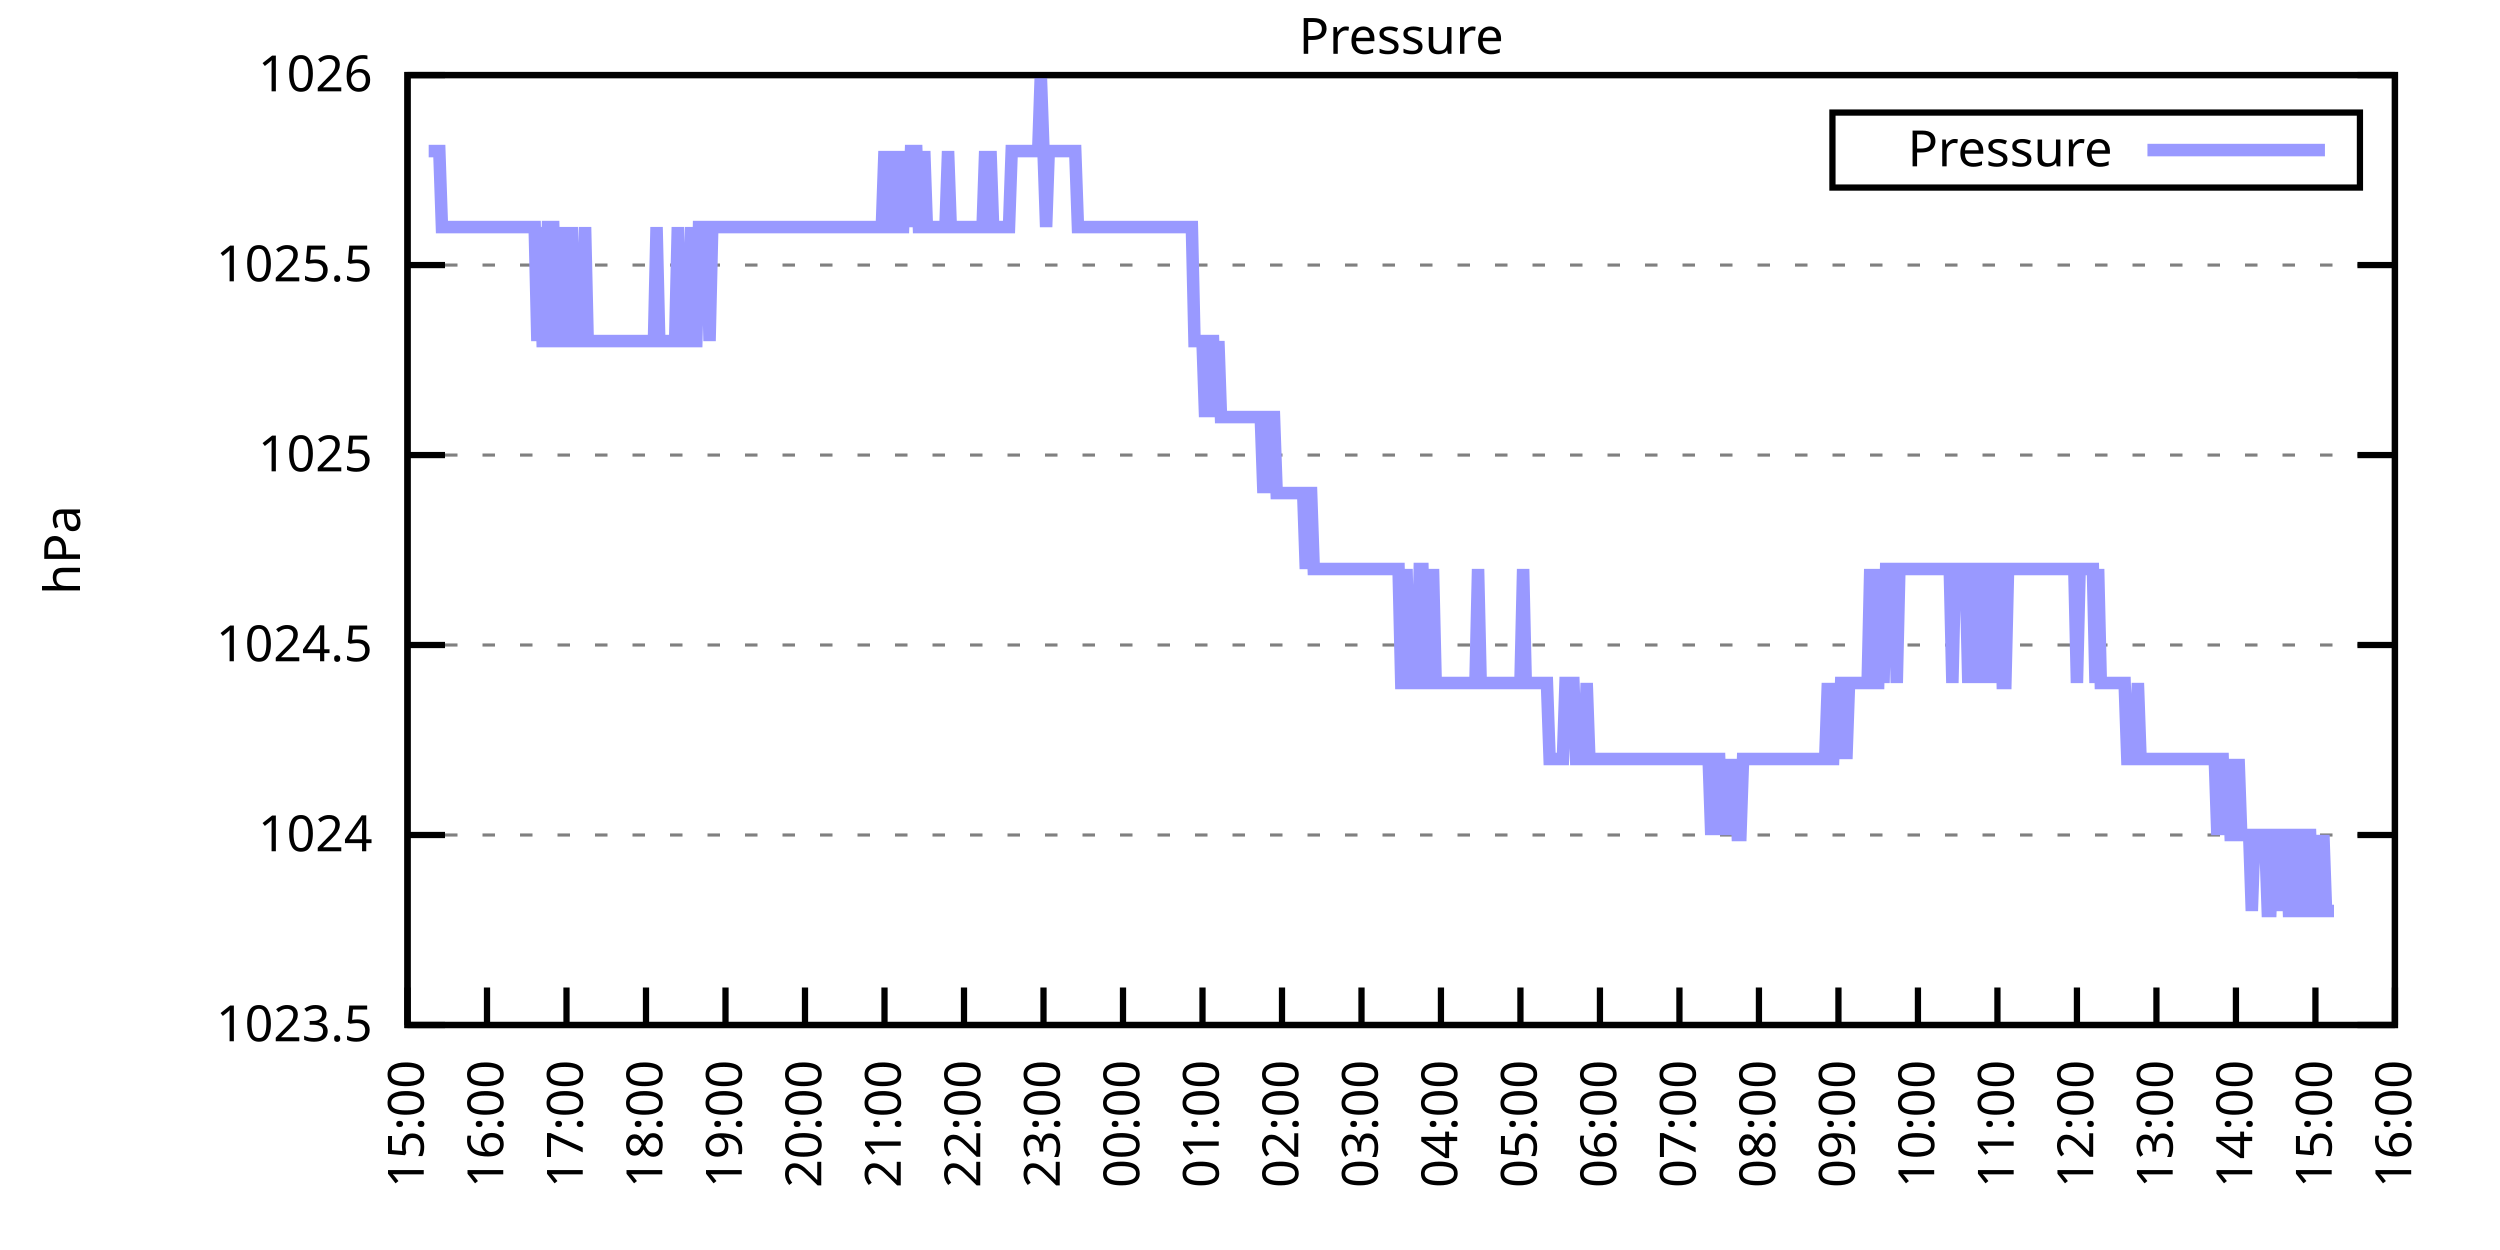
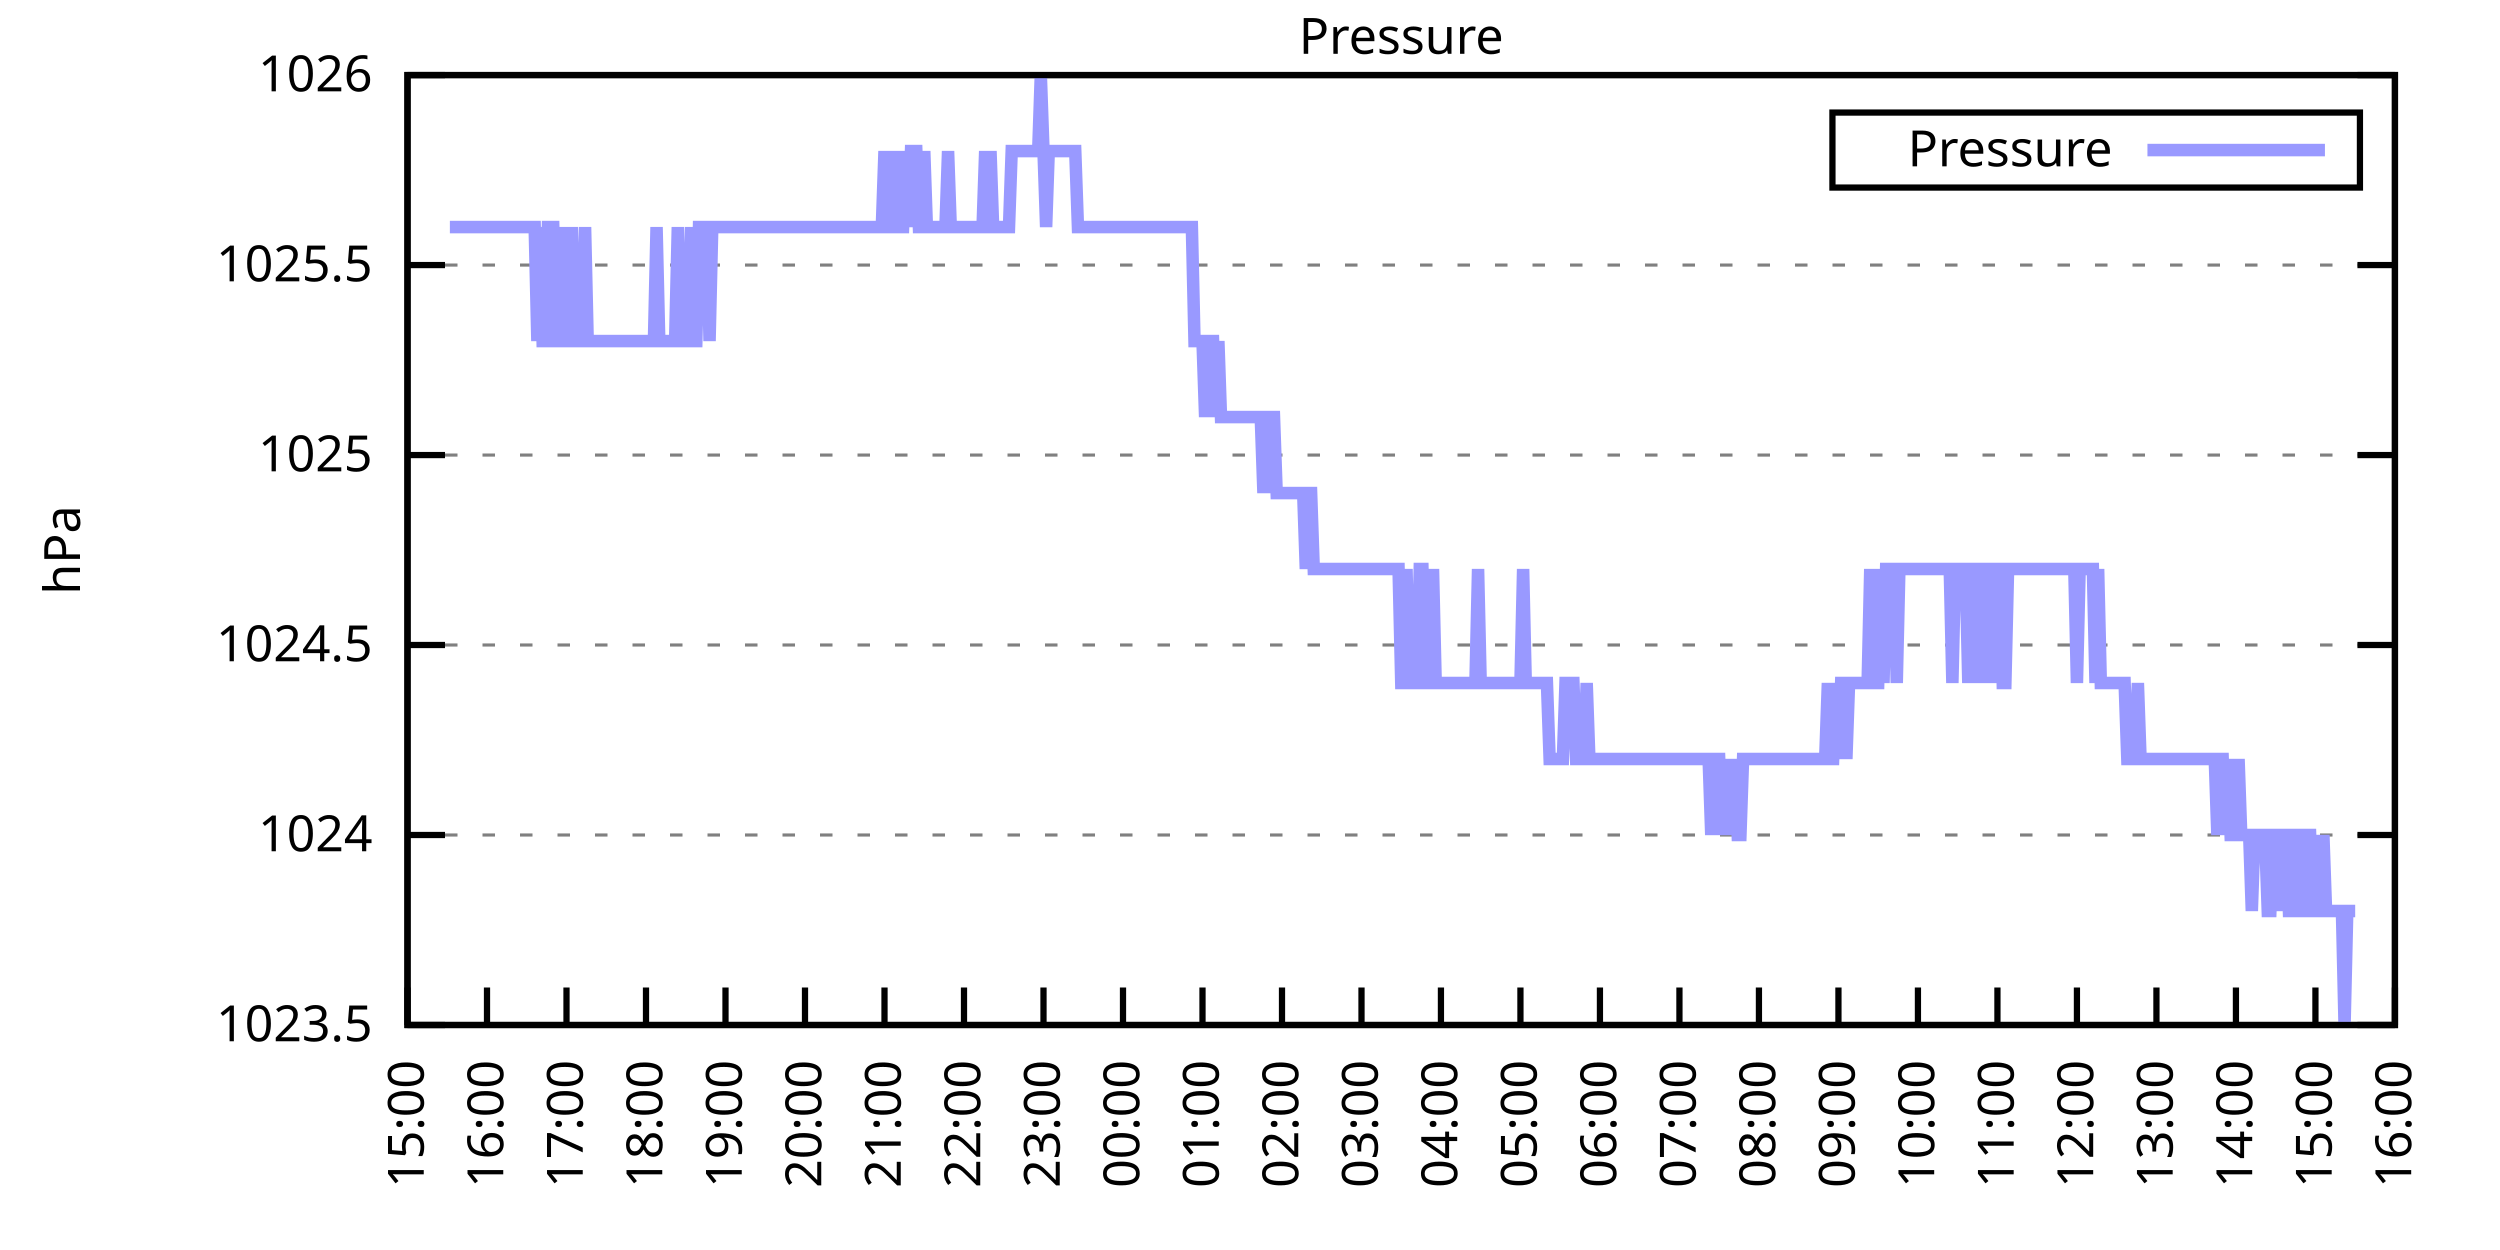
<svg xmlns="http://www.w3.org/2000/svg" xmlns:xlink="http://www.w3.org/1999/xlink" width="400" height="200" viewBox="0 0 400 200">
  <g id="gnuplot_canvas">
    <rect x="0" y="0" width="400" height="200" fill="none" />
    <defs>
      <circle id="gpDot" r="0.5" stroke-width="0.5" stroke="currentColor" />
      <path id="gpPt0" stroke-width="0.333" stroke="currentColor" d="M-1,0 h2 M0,-1 v2" />
      <path id="gpPt1" stroke-width="0.333" stroke="currentColor" d="M-1,-1 L1,1 M1,-1 L-1,1" />
      <path id="gpPt2" stroke-width="0.333" stroke="currentColor" d="M-1,0 L1,0 M0,-1 L0,1 M-1,-1 L1,1 M-1,1 L1,-1" />
      <rect id="gpPt3" stroke-width="0.333" stroke="currentColor" x="-1" y="-1" width="2" height="2" />
      <rect id="gpPt4" stroke-width="0.333" stroke="currentColor" fill="currentColor" x="-1" y="-1" width="2" height="2" />
      <circle id="gpPt5" stroke-width="0.333" stroke="currentColor" cx="0" cy="0" r="1" />
      <use xlink:href="#gpPt5" id="gpPt6" fill="currentColor" stroke="none" />
      <path id="gpPt7" stroke-width="0.333" stroke="currentColor" d="M0,-1.33 L-1.33,0.67 L1.33,0.67 z" />
      <use xlink:href="#gpPt7" id="gpPt8" fill="currentColor" stroke="none" />
      <use xlink:href="#gpPt7" id="gpPt9" stroke="currentColor" transform="rotate(180)" />
      <use xlink:href="#gpPt9" id="gpPt10" fill="currentColor" stroke="none" />
      <use xlink:href="#gpPt3" id="gpPt11" stroke="currentColor" transform="rotate(45)" />
      <use xlink:href="#gpPt11" id="gpPt12" fill="currentColor" stroke="none" />
      <path id="gpPt13" stroke-width="0.333" stroke="currentColor" d="M0,1.330 L1.265,0.411 L0.782,-1.067 L-0.782,-1.076 L-1.265,0.411 z" />
      <use xlink:href="#gpPt13" id="gpPt14" fill="currentColor" stroke="none" />
      <filter id="textbox" filterUnits="objectBoundingBox" x="0" y="0" height="1" width="1">
        <feFlood flood-color="white" flood-opacity="1" result="bgnd" />
        <feComposite in="SourceGraphic" in2="bgnd" operator="atop" />
      </filter>
      <filter id="greybox" filterUnits="objectBoundingBox" x="0" y="0" height="1" width="1">
        <feFlood flood-color="lightgrey" flood-opacity="1" result="grey" />
        <feComposite in="SourceGraphic" in2="grey" operator="atop" />
      </filter>
    </defs>
    <g fill="none" color="white" stroke="currentColor" stroke-width="1.00" stroke-linecap="butt" stroke-linejoin="miter">
</g>
    <g fill="none" color="black" stroke="currentColor" stroke-width="1.00" stroke-linecap="butt" stroke-linejoin="miter">
      <g stroke="none" shape-rendering="crispEdges">
        <polygon fill="rgb(255, 255, 255)" points="65.20,164.00 383.18,164.00 383.18,12.02 65.20,12.02 " />
      </g>
    </g>
    <g fill="none" color="black" stroke="currentColor" stroke-width="1.00" stroke-linecap="butt" stroke-linejoin="miter">
</g>
    <g fill="none" color="black" stroke="black" stroke-width="0.50" stroke-linecap="butt" stroke-linejoin="miter">
</g>
    <g fill="none" color="gray" stroke="currentColor" stroke-width="0.50" stroke-linecap="butt" stroke-linejoin="miter">
      <path stroke="gray" stroke-dasharray="2,4" class="gridline" d="M65.20,164.00 L383.19,164.00  " />
    </g>
    <g fill="none" color="gray" stroke="gray" stroke-width="1.00" stroke-linecap="butt" stroke-linejoin="miter">
</g>
    <g fill="none" color="black" stroke="currentColor" stroke-width="1.00" stroke-linecap="butt" stroke-linejoin="miter">
      <path stroke="black" d="M65.20,164.00 L71.20,164.00 M383.19,164.00 L377.19,164.00  " />
      <g transform="translate(59.60,166.60)" stroke="none" fill="black" font-family="Sans" font-size="8.00" text-anchor="end">
        <text>
          <tspan font-family="Sans"> 1023.5</tspan>
        </text>
      </g>
    </g>
    <g fill="none" color="black" stroke="currentColor" stroke-width="1.00" stroke-linecap="butt" stroke-linejoin="miter">
</g>
    <g fill="none" color="black" stroke="black" stroke-width="0.50" stroke-linecap="butt" stroke-linejoin="miter">
</g>
    <g fill="none" color="gray" stroke="currentColor" stroke-width="0.50" stroke-linecap="butt" stroke-linejoin="miter">
      <path stroke="gray" stroke-dasharray="2,4" class="gridline" d="M65.20,133.60 L383.19,133.60  " />
    </g>
    <g fill="none" color="gray" stroke="gray" stroke-width="1.00" stroke-linecap="butt" stroke-linejoin="miter">
</g>
    <g fill="none" color="black" stroke="currentColor" stroke-width="1.00" stroke-linecap="butt" stroke-linejoin="miter">
      <path stroke="black" d="M65.20,133.60 L71.20,133.60 M383.19,133.60 L377.19,133.60  " />
      <g transform="translate(59.60,136.20)" stroke="none" fill="black" font-family="Sans" font-size="8.00" text-anchor="end">
        <text>
          <tspan font-family="Sans"> 1024</tspan>
        </text>
      </g>
    </g>
    <g fill="none" color="black" stroke="currentColor" stroke-width="1.00" stroke-linecap="butt" stroke-linejoin="miter">
</g>
    <g fill="none" color="black" stroke="black" stroke-width="0.50" stroke-linecap="butt" stroke-linejoin="miter">
</g>
    <g fill="none" color="gray" stroke="currentColor" stroke-width="0.50" stroke-linecap="butt" stroke-linejoin="miter">
      <path stroke="gray" stroke-dasharray="2,4" class="gridline" d="M65.20,103.20 L383.19,103.20  " />
    </g>
    <g fill="none" color="gray" stroke="gray" stroke-width="1.00" stroke-linecap="butt" stroke-linejoin="miter">
</g>
    <g fill="none" color="black" stroke="currentColor" stroke-width="1.00" stroke-linecap="butt" stroke-linejoin="miter">
      <path stroke="black" d="M65.20,103.20 L71.20,103.20 M383.19,103.20 L377.19,103.20  " />
      <g transform="translate(59.60,105.80)" stroke="none" fill="black" font-family="Sans" font-size="8.00" text-anchor="end">
        <text>
          <tspan font-family="Sans"> 1024.5</tspan>
        </text>
      </g>
    </g>
    <g fill="none" color="black" stroke="currentColor" stroke-width="1.00" stroke-linecap="butt" stroke-linejoin="miter">
</g>
    <g fill="none" color="black" stroke="black" stroke-width="0.50" stroke-linecap="butt" stroke-linejoin="miter">
</g>
    <g fill="none" color="gray" stroke="currentColor" stroke-width="0.50" stroke-linecap="butt" stroke-linejoin="miter">
      <path stroke="gray" stroke-dasharray="2,4" class="gridline" d="M65.20,72.81 L383.19,72.81  " />
    </g>
    <g fill="none" color="gray" stroke="gray" stroke-width="1.00" stroke-linecap="butt" stroke-linejoin="miter">
</g>
    <g fill="none" color="black" stroke="currentColor" stroke-width="1.00" stroke-linecap="butt" stroke-linejoin="miter">
      <path stroke="black" d="M65.20,72.81 L71.20,72.81 M383.19,72.81 L377.19,72.81  " />
      <g transform="translate(59.60,75.41)" stroke="none" fill="black" font-family="Sans" font-size="8.00" text-anchor="end">
        <text>
          <tspan font-family="Sans"> 1025</tspan>
        </text>
      </g>
    </g>
    <g fill="none" color="black" stroke="currentColor" stroke-width="1.00" stroke-linecap="butt" stroke-linejoin="miter">
</g>
    <g fill="none" color="black" stroke="black" stroke-width="0.50" stroke-linecap="butt" stroke-linejoin="miter">
</g>
    <g fill="none" color="gray" stroke="currentColor" stroke-width="0.50" stroke-linecap="butt" stroke-linejoin="miter">
      <path stroke="gray" stroke-dasharray="2,4" class="gridline" d="M65.20,42.41 L383.19,42.41  " />
    </g>
    <g fill="none" color="gray" stroke="gray" stroke-width="1.00" stroke-linecap="butt" stroke-linejoin="miter">
</g>
    <g fill="none" color="black" stroke="currentColor" stroke-width="1.00" stroke-linecap="butt" stroke-linejoin="miter">
      <path stroke="black" d="M65.20,42.41 L71.20,42.41 M383.19,42.41 L377.19,42.41  " />
      <g transform="translate(59.60,45.01)" stroke="none" fill="black" font-family="Sans" font-size="8.00" text-anchor="end">
        <text>
          <tspan font-family="Sans"> 1025.5</tspan>
        </text>
      </g>
    </g>
    <g fill="none" color="black" stroke="currentColor" stroke-width="1.00" stroke-linecap="butt" stroke-linejoin="miter">
</g>
    <g fill="none" color="black" stroke="black" stroke-width="0.50" stroke-linecap="butt" stroke-linejoin="miter">
</g>
    <g fill="none" color="gray" stroke="currentColor" stroke-width="0.50" stroke-linecap="butt" stroke-linejoin="miter">
      <path stroke="gray" stroke-dasharray="2,4" class="gridline" d="M65.20,12.01 L383.19,12.01  " />
    </g>
    <g fill="none" color="gray" stroke="gray" stroke-width="1.00" stroke-linecap="butt" stroke-linejoin="miter">
</g>
    <g fill="none" color="black" stroke="currentColor" stroke-width="1.00" stroke-linecap="butt" stroke-linejoin="miter">
      <path stroke="black" d="M65.20,12.01 L71.20,12.01 M383.19,12.01 L377.19,12.01  " />
      <g transform="translate(59.60,14.61)" stroke="none" fill="black" font-family="Sans" font-size="8.00" text-anchor="end">
        <text>
          <tspan font-family="Sans"> 1026</tspan>
        </text>
      </g>
    </g>
    <g fill="none" color="black" stroke="currentColor" stroke-width="1.00" stroke-linecap="butt" stroke-linejoin="miter">
      <path stroke="black" d="M65.20,164.00 L65.20,158.00  " />
      <g transform="translate(67.80,169.60) rotate(270.00)" stroke="none" fill="black" font-family="Sans" font-size="8.00" text-anchor="end">
        <text>
          <tspan font-family="Sans">15:00</tspan>
        </text>
      </g>
    </g>
    <g fill="none" color="black" stroke="currentColor" stroke-width="1.00" stroke-linecap="butt" stroke-linejoin="miter">
      <path stroke="black" d="M77.92,164.00 L77.92,158.00  " />
      <g transform="translate(80.52,169.60) rotate(270.00)" stroke="none" fill="black" font-family="Sans" font-size="8.00" text-anchor="end">
        <text>
          <tspan font-family="Sans">16:00</tspan>
        </text>
      </g>
    </g>
    <g fill="none" color="black" stroke="currentColor" stroke-width="1.00" stroke-linecap="butt" stroke-linejoin="miter">
      <path stroke="black" d="M90.64,164.00 L90.64,158.00  " />
      <g transform="translate(93.24,169.60) rotate(270.00)" stroke="none" fill="black" font-family="Sans" font-size="8.00" text-anchor="end">
        <text>
          <tspan font-family="Sans">17:00</tspan>
        </text>
      </g>
    </g>
    <g fill="none" color="black" stroke="currentColor" stroke-width="1.00" stroke-linecap="butt" stroke-linejoin="miter">
      <path stroke="black" d="M103.36,164.00 L103.36,158.00  " />
      <g transform="translate(105.96,169.60) rotate(270.00)" stroke="none" fill="black" font-family="Sans" font-size="8.00" text-anchor="end">
        <text>
          <tspan font-family="Sans">18:00</tspan>
        </text>
      </g>
    </g>
    <g fill="none" color="black" stroke="currentColor" stroke-width="1.00" stroke-linecap="butt" stroke-linejoin="miter">
      <path stroke="black" d="M116.08,164.00 L116.08,158.00  " />
      <g transform="translate(118.68,169.60) rotate(270.00)" stroke="none" fill="black" font-family="Sans" font-size="8.00" text-anchor="end">
        <text>
          <tspan font-family="Sans">19:00</tspan>
        </text>
      </g>
    </g>
    <g fill="none" color="black" stroke="currentColor" stroke-width="1.00" stroke-linecap="butt" stroke-linejoin="miter">
      <path stroke="black" d="M128.80,164.00 L128.80,158.00  " />
      <g transform="translate(131.40,169.60) rotate(270.00)" stroke="none" fill="black" font-family="Sans" font-size="8.00" text-anchor="end">
        <text>
          <tspan font-family="Sans">20:00</tspan>
        </text>
      </g>
    </g>
    <g fill="none" color="black" stroke="currentColor" stroke-width="1.00" stroke-linecap="butt" stroke-linejoin="miter">
      <path stroke="black" d="M141.52,164.00 L141.52,158.00  " />
      <g transform="translate(144.12,169.60) rotate(270.00)" stroke="none" fill="black" font-family="Sans" font-size="8.00" text-anchor="end">
        <text>
          <tspan font-family="Sans">21:00</tspan>
        </text>
      </g>
    </g>
    <g fill="none" color="black" stroke="currentColor" stroke-width="1.00" stroke-linecap="butt" stroke-linejoin="miter">
      <path stroke="black" d="M154.24,164.00 L154.24,158.00  " />
      <g transform="translate(156.84,169.60) rotate(270.00)" stroke="none" fill="black" font-family="Sans" font-size="8.00" text-anchor="end">
        <text>
          <tspan font-family="Sans">22:00</tspan>
        </text>
      </g>
    </g>
    <g fill="none" color="black" stroke="currentColor" stroke-width="1.00" stroke-linecap="butt" stroke-linejoin="miter">
      <path stroke="black" d="M166.96,164.00 L166.96,158.00  " />
      <g transform="translate(169.56,169.60) rotate(270.00)" stroke="none" fill="black" font-family="Sans" font-size="8.00" text-anchor="end">
        <text>
          <tspan font-family="Sans">23:00</tspan>
        </text>
      </g>
    </g>
    <g fill="none" color="black" stroke="currentColor" stroke-width="1.00" stroke-linecap="butt" stroke-linejoin="miter">
      <path stroke="black" d="M179.68,164.00 L179.68,158.00  " />
      <g transform="translate(182.28,169.60) rotate(270.00)" stroke="none" fill="black" font-family="Sans" font-size="8.00" text-anchor="end">
        <text>
          <tspan font-family="Sans">00:00</tspan>
        </text>
      </g>
    </g>
    <g fill="none" color="black" stroke="currentColor" stroke-width="1.00" stroke-linecap="butt" stroke-linejoin="miter">
      <path stroke="black" d="M192.40,164.00 L192.40,158.00  " />
      <g transform="translate(195.00,169.60) rotate(270.00)" stroke="none" fill="black" font-family="Sans" font-size="8.00" text-anchor="end">
        <text>
          <tspan font-family="Sans">01:00</tspan>
        </text>
      </g>
    </g>
    <g fill="none" color="black" stroke="currentColor" stroke-width="1.00" stroke-linecap="butt" stroke-linejoin="miter">
      <path stroke="black" d="M205.12,164.00 L205.12,158.00  " />
      <g transform="translate(207.72,169.60) rotate(270.00)" stroke="none" fill="black" font-family="Sans" font-size="8.00" text-anchor="end">
        <text>
          <tspan font-family="Sans">02:00</tspan>
        </text>
      </g>
    </g>
    <g fill="none" color="black" stroke="currentColor" stroke-width="1.00" stroke-linecap="butt" stroke-linejoin="miter">
      <path stroke="black" d="M217.84,164.00 L217.84,158.00  " />
      <g transform="translate(220.44,169.60) rotate(270.00)" stroke="none" fill="black" font-family="Sans" font-size="8.00" text-anchor="end">
        <text>
          <tspan font-family="Sans">03:00</tspan>
        </text>
      </g>
    </g>
    <g fill="none" color="black" stroke="currentColor" stroke-width="1.00" stroke-linecap="butt" stroke-linejoin="miter">
      <path stroke="black" d="M230.55,164.00 L230.55,158.00  " />
      <g transform="translate(233.15,169.60) rotate(270.00)" stroke="none" fill="black" font-family="Sans" font-size="8.00" text-anchor="end">
        <text>
          <tspan font-family="Sans">04:00</tspan>
        </text>
      </g>
    </g>
    <g fill="none" color="black" stroke="currentColor" stroke-width="1.00" stroke-linecap="butt" stroke-linejoin="miter">
      <path stroke="black" d="M243.27,164.00 L243.27,158.00  " />
      <g transform="translate(245.87,169.60) rotate(270.00)" stroke="none" fill="black" font-family="Sans" font-size="8.00" text-anchor="end">
        <text>
          <tspan font-family="Sans">05:00</tspan>
        </text>
      </g>
    </g>
    <g fill="none" color="black" stroke="currentColor" stroke-width="1.00" stroke-linecap="butt" stroke-linejoin="miter">
      <path stroke="black" d="M255.99,164.00 L255.99,158.00  " />
      <g transform="translate(258.59,169.60) rotate(270.00)" stroke="none" fill="black" font-family="Sans" font-size="8.00" text-anchor="end">
        <text>
          <tspan font-family="Sans">06:00</tspan>
        </text>
      </g>
    </g>
    <g fill="none" color="black" stroke="currentColor" stroke-width="1.00" stroke-linecap="butt" stroke-linejoin="miter">
      <path stroke="black" d="M268.71,164.00 L268.71,158.00  " />
      <g transform="translate(271.31,169.60) rotate(270.00)" stroke="none" fill="black" font-family="Sans" font-size="8.00" text-anchor="end">
        <text>
          <tspan font-family="Sans">07:00</tspan>
        </text>
      </g>
    </g>
    <g fill="none" color="black" stroke="currentColor" stroke-width="1.00" stroke-linecap="butt" stroke-linejoin="miter">
      <path stroke="black" d="M281.43,164.00 L281.43,158.00  " />
      <g transform="translate(284.03,169.60) rotate(270.00)" stroke="none" fill="black" font-family="Sans" font-size="8.00" text-anchor="end">
        <text>
          <tspan font-family="Sans">08:00</tspan>
        </text>
      </g>
    </g>
    <g fill="none" color="black" stroke="currentColor" stroke-width="1.00" stroke-linecap="butt" stroke-linejoin="miter">
      <path stroke="black" d="M294.15,164.00 L294.15,158.00  " />
      <g transform="translate(296.75,169.60) rotate(270.00)" stroke="none" fill="black" font-family="Sans" font-size="8.00" text-anchor="end">
        <text>
          <tspan font-family="Sans">09:00</tspan>
        </text>
      </g>
    </g>
    <g fill="none" color="black" stroke="currentColor" stroke-width="1.00" stroke-linecap="butt" stroke-linejoin="miter">
      <path stroke="black" d="M306.87,164.00 L306.87,158.00  " />
      <g transform="translate(309.47,169.60) rotate(270.00)" stroke="none" fill="black" font-family="Sans" font-size="8.00" text-anchor="end">
        <text>
          <tspan font-family="Sans">10:00</tspan>
        </text>
      </g>
    </g>
    <g fill="none" color="black" stroke="currentColor" stroke-width="1.00" stroke-linecap="butt" stroke-linejoin="miter">
      <path stroke="black" d="M319.59,164.00 L319.59,158.00  " />
      <g transform="translate(322.19,169.60) rotate(270.00)" stroke="none" fill="black" font-family="Sans" font-size="8.00" text-anchor="end">
        <text>
          <tspan font-family="Sans">11:00</tspan>
        </text>
      </g>
    </g>
    <g fill="none" color="black" stroke="currentColor" stroke-width="1.00" stroke-linecap="butt" stroke-linejoin="miter">
      <path stroke="black" d="M332.31,164.00 L332.31,158.00  " />
      <g transform="translate(334.91,169.60) rotate(270.00)" stroke="none" fill="black" font-family="Sans" font-size="8.00" text-anchor="end">
        <text>
          <tspan font-family="Sans">12:00</tspan>
        </text>
      </g>
    </g>
    <g fill="none" color="black" stroke="currentColor" stroke-width="1.00" stroke-linecap="butt" stroke-linejoin="miter">
      <path stroke="black" d="M345.03,164.00 L345.03,158.00  " />
      <g transform="translate(347.63,169.60) rotate(270.00)" stroke="none" fill="black" font-family="Sans" font-size="8.00" text-anchor="end">
        <text>
          <tspan font-family="Sans">13:00</tspan>
        </text>
      </g>
    </g>
    <g fill="none" color="black" stroke="currentColor" stroke-width="1.00" stroke-linecap="butt" stroke-linejoin="miter">
      <path stroke="black" d="M357.75,164.00 L357.75,158.00  " />
      <g transform="translate(360.35,169.60) rotate(270.00)" stroke="none" fill="black" font-family="Sans" font-size="8.00" text-anchor="end">
        <text>
          <tspan font-family="Sans">14:00</tspan>
        </text>
      </g>
    </g>
    <g fill="none" color="black" stroke="currentColor" stroke-width="1.00" stroke-linecap="butt" stroke-linejoin="miter">
      <path stroke="black" d="M370.47,164.00 L370.47,158.00  " />
      <g transform="translate(373.07,169.60) rotate(270.00)" stroke="none" fill="black" font-family="Sans" font-size="8.00" text-anchor="end">
        <text>
          <tspan font-family="Sans">15:00</tspan>
        </text>
      </g>
    </g>
    <g fill="none" color="black" stroke="currentColor" stroke-width="1.00" stroke-linecap="butt" stroke-linejoin="miter">
      <path stroke="black" d="M383.19,164.00 L383.19,158.00  " />
      <g transform="translate(385.79,169.60) rotate(270.00)" stroke="none" fill="black" font-family="Sans" font-size="8.00" text-anchor="end">
        <text>
          <tspan font-family="Sans">16:00</tspan>
        </text>
      </g>
    </g>
    <g fill="none" color="black" stroke="currentColor" stroke-width="1.00" stroke-linecap="butt" stroke-linejoin="miter">
</g>
    <g fill="none" color="black" stroke="currentColor" stroke-width="1.00" stroke-linecap="butt" stroke-linejoin="miter">
      <path stroke="black" d="M65.20,12.01 L65.20,164.00 L383.19,164.00 L383.19,12.01 L65.20,12.01 Z  " />
    </g>
    <g fill="none" color="black" stroke="currentColor" stroke-width="1.00" stroke-linecap="butt" stroke-linejoin="miter">
</g>
    <g fill="none" color="black" stroke="currentColor" stroke-width="1.00" stroke-linecap="butt" stroke-linejoin="miter">
      <path stroke="black" d="M293.19,30.01 L293.19,18.01 L377.59,18.01 L377.59,30.01 L293.19,30.01 Z  " />
    </g>
    <g id="Pressure_plot_1">
      <g fill="none" color="white" stroke="black" stroke-width="2.00" stroke-linecap="butt" stroke-linejoin="miter">
</g>
      <g fill="none" color="black" stroke="currentColor" stroke-width="2.00" stroke-linecap="butt" stroke-linejoin="miter">
        <g transform="translate(337.99,26.61)" stroke="none" fill="black" font-family="Sans" font-size="8.00" text-anchor="end">
          <text>
            <tspan font-family="Sans">Pressure</tspan>
          </text>
        </g>
      </g>
      <g fill="none" color="black" stroke="currentColor" stroke-width="2.00" stroke-linecap="butt" stroke-linejoin="miter">
-         <path stroke="rgb(153, 153, 255)" d="M343.59,24.01 L371.99,24.01 M68.59,24.17 L69.02,24.17 L69.44,24.17 L69.86,24.17 L70.29,24.17 L70.71,36.33   L71.14,36.33 L71.56,36.33 L71.98,36.33 L72.41,36.33 L72.83,36.33 L73.26,36.33 L73.68,36.33 L74.10,36.33   L74.53,36.33 L74.95,36.33 L75.38,36.33 L75.80,36.33 L76.22,36.33 L76.65,36.33 L77.07,36.33 L77.50,36.33   L77.92,36.33 L78.34,36.33 L78.77,36.33 L79.19,36.33 L79.62,36.33 L80.04,36.33 L80.46,36.33 L80.89,36.33   L81.31,36.33 L81.74,36.33 L82.16,36.33 L82.58,36.33 L83.01,36.33 L83.43,36.33 L83.86,36.33 L84.28,36.33   L84.70,36.33 L85.13,36.33 L85.55,36.33 L85.98,54.57 L86.40,36.33 L86.82,54.57 L87.25,54.57 L87.67,36.33   L88.10,36.33 L88.52,36.33 L88.94,54.57 L89.37,54.57 L89.79,36.33 L90.22,54.57 L90.64,54.57 L91.06,54.57   L91.49,36.33 L91.91,54.57 L92.34,54.57 L92.76,54.57 L93.18,54.57 L93.61,36.33 L94.03,54.57 L94.46,54.57   L94.88,54.57 L95.30,54.57 L95.73,54.57 L96.15,54.57 L96.58,54.57 L97.00,54.57 L97.42,54.57 L97.85,54.57   L98.27,54.57 L98.69,54.57 L99.12,54.57 L99.54,54.57 L99.97,54.57 L100.39,54.57 L100.81,54.57 L101.24,54.57   L101.66,54.57 L102.09,54.57 L102.51,54.57 L102.93,54.57 L103.36,54.57 L103.78,54.57 L104.21,54.57 L104.63,54.57   L105.05,36.33 L105.48,54.57 L105.90,54.57 L106.33,54.57 L106.75,54.57 L107.17,54.57 L107.60,54.57 L108.02,54.57   L108.45,36.33 L108.87,54.57 L109.29,54.57 L109.72,54.57 L110.14,54.57 L110.57,36.33 L110.99,54.57 L111.41,54.57   L111.84,36.33 L112.26,36.33 L112.69,36.33 L113.11,36.33 L113.53,54.57 L113.96,36.33 L114.38,36.33 L114.81,36.33   L115.23,36.33 L115.65,36.33 L116.08,36.33 L116.50,36.33 L116.93,36.33 L117.35,36.33 L117.77,36.33 L118.20,36.33   L118.62,36.33 L119.05,36.33 L119.47,36.33 L119.89,36.33 L120.32,36.33 L120.74,36.33 L121.17,36.33 L121.59,36.33   L122.01,36.33 L122.44,36.33 L122.86,36.33 L123.29,36.33 L123.71,36.33 L124.13,36.33 L124.56,36.33 L124.98,36.33   L125.41,36.33 L125.83,36.33 L126.25,36.33 L126.68,36.33 L127.10,36.33 L127.53,36.33 L127.95,36.33 L128.37,36.33   L128.80,36.33 L129.22,36.33 L129.65,36.33 L130.07,36.33 L130.49,36.33 L130.92,36.33 L131.34,36.33 L131.77,36.33   L132.19,36.33 L132.61,36.33 L133.04,36.33 L133.46,36.33 L133.89,36.33 L134.31,36.33 L134.73,36.33 L135.16,36.33   L135.58,36.33 L136.01,36.33 L136.43,36.33 L136.85,36.33 L137.28,36.33 L137.70,36.33 L138.13,36.33 L138.55,36.33   L138.97,36.33 L139.40,36.33 L139.82,36.33 L140.25,36.33 L140.67,36.33 L141.09,36.33 L141.52,24.17 L141.94,36.33   L142.37,36.33 L142.79,24.17 L143.21,36.33 L143.64,24.17 L144.06,36.33 L144.49,36.33 L144.91,24.17 L145.33,36.33   L145.76,24.17 L146.18,24.17 L146.61,24.17 L147.03,36.33 L147.45,36.33 L147.88,24.17 L148.30,36.33 L148.73,36.33   L149.15,36.33 L149.57,36.33 L150.00,36.33 L150.42,36.33 L150.85,36.33 L151.27,36.33 L151.69,24.17 L152.12,36.33   L152.54,36.33 L152.97,36.33 L153.39,36.33 L153.81,36.33 L154.24,36.33 L154.66,36.33 L155.09,36.33 L155.51,36.33   L155.93,36.33 L156.36,36.33 L156.78,36.33 L157.21,36.33 L157.63,24.17 L158.05,36.33 L158.48,24.17 L158.90,36.33   L159.33,36.33 L159.75,36.33 L160.17,36.33 L160.60,36.33 L161.02,36.33 L161.44,36.33 L161.87,24.17 L162.29,24.17   L162.72,24.17 L163.14,24.17 L163.56,24.17 L163.99,24.17 L164.41,24.17 L164.84,24.17 L165.26,24.17 L165.68,24.17   L166.11,24.17 L166.53,12.01 L166.96,24.17 L167.38,36.33 L167.80,24.17 L168.23,24.17 L168.65,24.17 L169.08,24.17   L169.50,24.17 L169.92,24.17 L170.35,24.17 L170.77,24.17 L171.20,24.17 L171.62,24.17 L172.04,24.17 L172.47,36.33   L172.89,36.33 L173.32,36.33 L173.74,36.33 L174.16,36.33 L174.59,36.33 L175.01,36.33 L175.44,36.33 L175.86,36.33   L176.28,36.33 L176.71,36.33 L177.13,36.33 L177.56,36.33 L177.98,36.33 L178.40,36.33 L178.83,36.33 L179.25,36.33   L179.68,36.33 L180.10,36.33 L180.52,36.33 L180.95,36.33 L181.37,36.33 L181.80,36.33 L182.22,36.33 L182.64,36.33   L183.07,36.33 L183.49,36.33 L183.92,36.33 L184.34,36.33 L184.76,36.33 L185.19,36.33 L185.61,36.33 L186.04,36.33   L186.46,36.33 L186.88,36.33 L187.31,36.33 L187.73,36.33 L188.16,36.33 L188.58,36.33 L189.00,36.33 L189.43,36.33   L189.85,36.33 L190.28,36.33 L190.70,36.33 L191.12,54.57 L191.55,54.57 L191.97,54.57 L192.40,54.57 L192.82,66.73   L193.24,54.57 L193.67,54.57 L194.09,54.57 L194.52,66.73 L194.94,54.57 L195.36,66.73 L195.79,66.73 L196.21,66.73   L196.64,66.73 L197.06,66.73 L197.48,66.73 L197.91,66.73 L198.33,66.73 L198.76,66.73 L199.18,66.73 L199.60,66.73   L200.03,66.73 L200.45,66.73 L200.88,66.73 L201.30,66.73 L201.72,66.73 L202.15,78.89 L202.57,66.73 L203.00,78.89   L203.42,66.73 L203.84,66.73 L204.27,78.89 L204.69,78.89 L205.12,78.89 L205.54,78.89 L205.96,78.89 L206.39,78.89   L206.81,78.89 L207.24,78.89 L207.66,78.89 L208.08,78.89 L208.51,78.89 L208.93,91.04 L209.36,78.89 L209.78,78.89   L210.20,91.04 L210.63,91.04 L211.05,91.04 L211.48,91.04 L211.90,91.04 L212.32,91.04 L212.75,91.04 L213.17,91.04   L213.60,91.04 L214.02,91.04 L214.44,91.04 L214.87,91.04 L215.29,91.04 L215.72,91.04 L216.14,91.04 L216.56,91.04   L216.99,91.04 L217.41,91.04 L217.84,91.04 L218.26,91.04 L218.68,91.04 L219.11,91.04 L219.53,91.04 L219.96,91.04   L220.38,91.04 L220.80,91.04 L221.23,91.04 L221.65,91.04 L222.08,91.04 L222.50,91.04 L222.92,91.04 L223.35,91.04   L223.77,91.04 L224.20,109.28 L224.62,109.28 L225.04,91.04 L225.47,109.28 L225.89,109.28 L226.31,109.28 L226.74,109.28   L227.16,91.04 L227.59,91.04 L228.01,109.28 L228.43,109.28 L228.86,109.28 L229.28,91.04 L229.71,109.28 L230.13,109.28   L230.55,109.28 L230.98,109.28 L231.40,109.28 L231.83,109.28 L232.25,109.28 L232.67,109.28 L233.10,109.28 L233.52,109.28   L233.95,109.28 L234.37,109.28 L234.79,109.28 L235.22,109.28 L235.64,109.28 L236.07,109.28 L236.49,91.04 L236.91,109.28   L237.34,109.28 L237.76,109.28 L238.19,109.28 L238.61,109.28 L239.03,109.28 L239.46,109.28 L239.88,109.28 L240.31,109.28   L240.73,109.28 L241.15,109.28 L241.58,109.28 L242.00,109.28 L242.43,109.28 L242.85,109.28 L243.27,109.28 L243.70,91.04   L244.12,109.28 L244.55,109.28 L244.97,109.28 L245.39,109.28 L245.82,109.28 L246.24,109.28 L246.67,109.28 L247.09,109.28   L247.51,109.28 L247.94,121.44 L248.36,121.44 L248.79,121.44 L249.21,121.44 L249.63,121.44 L250.06,121.44 L250.48,109.28   L250.91,109.28 L251.33,109.28 L251.75,109.28 L252.18,121.44 L252.60,121.44 L253.03,121.44 L253.45,121.44 L253.87,109.28   L254.30,121.44 L254.72,121.44 L255.15,121.44 L255.57,121.44 L255.99,121.44 L256.42,121.44 L256.84,121.44 L257.27,121.44   L257.69,121.44 L258.11,121.44 L258.54,121.44 L258.96,121.44 L259.39,121.44 L259.81,121.44 L260.23,121.44 L260.66,121.44   L261.08,121.44 L261.51,121.44 L261.93,121.44 L262.35,121.44 L262.78,121.44 L263.20,121.44 L263.63,121.44 L264.05,121.44   L264.47,121.44 L264.90,121.44 L265.32,121.44 L265.75,121.44 L266.17,121.44 L266.59,121.44 L267.02,121.44 L267.44,121.44   L267.87,121.44 L268.29,121.44 L268.71,121.44 L269.14,121.44 L269.56,121.44 L269.99,121.44 L270.41,121.44 L270.83,121.44   L271.26,121.44 L271.68,121.44 L272.11,121.44 L272.53,121.44 L272.95,121.44 L273.38,121.44 L273.80,133.60 L274.23,121.44   L274.65,121.44 L275.07,121.44 L275.50,133.60 L275.92,121.44 L276.35,133.60 L276.77,121.44 L277.19,133.60 L277.62,121.44   L278.04,133.60 L278.47,133.60 L278.89,121.44 L279.31,121.44 L279.74,121.44 L280.16,121.44 L280.59,121.44 L281.01,121.44   L281.43,121.44 L281.86,121.44 L282.28,121.44 L282.71,121.44 L283.13,121.44 L283.55,121.44 L283.98,121.44 L284.40,121.44   L284.83,121.44 L285.25,121.44 L285.67,121.44 L286.10,121.44 L286.52,121.44 L286.95,121.44 L287.37,121.44 L287.79,121.44   L288.22,121.44 L288.64,121.44 L289.06,121.44 L289.49,121.44 L289.91,121.44 L290.34,121.44 L290.76,121.44 L291.18,121.44   L291.61,121.44 L292.03,121.44 L292.46,109.28 L292.88,121.44 L293.30,121.44 L293.73,109.28 L294.15,121.44 L294.58,109.28   L295.00,109.28 L295.42,121.44 L295.85,109.28 L296.27,109.28 L296.70,109.28 L297.12,109.28 L297.54,109.28 L297.97,109.28   L298.39,109.28 L298.82,109.28 L299.24,91.04 L299.66,109.28 L300.09,109.28 L300.51,109.28 L300.94,91.04 L301.36,109.28   L301.78,91.04 L302.21,91.04 L302.63,91.04 L303.06,91.04 L303.48,109.28 L303.90,91.04 L304.33,91.04 L304.75,91.04   L305.18,91.04 L305.60,91.04 L306.02,91.04 L306.45,91.04 L306.87,91.04 L307.30,91.04 L307.72,91.04 L308.14,91.04   L308.57,91.04 L308.99,91.04 L309.42,91.04 L309.84,91.04 L310.26,91.04 L310.69,91.04 L311.11,91.04 L311.54,91.04   L311.96,91.04 L312.38,109.28 L312.81,91.04 L313.23,91.04 L313.66,91.04 L314.08,91.04 L314.50,91.04 L314.93,109.28   L315.35,91.04 L315.78,91.04 L316.20,109.28 L316.62,91.04 L317.05,91.04 L317.47,109.28 L317.90,91.04 L318.32,91.04   L318.74,109.28 L319.17,91.04 L319.59,91.04 L320.02,91.04 L320.44,109.28 L320.86,109.28 L321.29,91.04 L321.71,91.04   L322.14,91.04 L322.56,91.04 L322.98,91.04 L323.41,91.04 L323.83,91.04 L324.26,91.04 L324.68,91.04 L325.10,91.04   L325.53,91.04 L325.95,91.04 L326.38,91.04 L326.80,91.04 L327.22,91.04 L327.65,91.04 L328.07,91.04 L328.50,91.04   L328.92,91.04 L329.34,91.04 L329.77,91.04 L330.19,91.04 L330.62,91.04 L331.04,91.04 L331.46,91.04 L331.89,91.04   L332.31,109.28 L332.74,91.04 L333.16,91.04 L333.58,91.04 L334.01,91.04 L334.43,91.04 L334.86,91.04 L335.28,109.28   L335.70,91.04 L336.13,109.28 L336.55,109.28 L336.98,109.28 L337.40,109.28 L337.82,109.28 L338.25,109.28 L338.67,109.28   L339.10,109.28 L339.52,109.28 L339.94,109.28 L340.37,121.44 L340.79,121.44 L341.22,121.44 L341.64,121.44 L342.06,109.28   L342.49,121.44 L342.91,121.44 L343.34,121.44 L343.76,121.44 L344.18,121.44 L344.61,121.44 L345.03,121.44 L345.46,121.44   L345.88,121.44 L346.30,121.44 L346.73,121.44 L347.15,121.44 L347.58,121.44 L348.00,121.44 L348.42,121.44 L348.85,121.44   L349.27,121.44 L349.70,121.44 L350.12,121.44 L350.54,121.44 L350.97,121.44 L351.39,121.44 L351.81,121.44 L352.24,121.44   L352.66,121.44 L353.09,121.44 L353.51,121.44 L353.93,121.44 L354.36,121.44 L354.78,133.60 L355.21,121.44 L355.63,121.44   L356.05,133.60 L356.48,121.44 L356.90,133.60 L357.33,133.60 L357.75,133.60 L358.17,121.44 L358.60,133.60 L359.02,133.60   L359.45,133.60 L359.87,133.60 L360.29,145.76 L360.72,133.60 L361.14,133.60 L361.57,133.60 L361.99,133.60 L362.41,133.60   L362.84,145.76 L363.26,145.76 L363.69,133.60 L364.11,133.60 L364.53,133.60 L364.96,145.76 L365.38,133.60 L365.81,133.60   L366.23,145.76 L366.65,145.76 L367.08,133.60 L367.50,133.60 L367.93,145.76 L368.35,145.76 L368.77,145.76 L369.20,133.60   L369.62,133.60 L370.05,145.76 L370.47,145.76 L370.89,133.60 L371.32,145.76 L371.74,133.60 L372.17,145.76 L372.59,145.76   L373.01,145.76 L373.44,145.76  " />
+         <path stroke="rgb(153, 153, 255)" d="M343.59,24.01 L371.99,24.01 M71.98,36.33 L72.41,36.33 L72.83,36.33 L73.26,36.33 L73.68,36.33 L74.10,36.33   L74.53,36.33 L74.95,36.33 L75.38,36.33 L75.80,36.33 L76.22,36.33 L76.65,36.33 L77.07,36.33 L77.50,36.33   L77.92,36.33 L78.34,36.33 L78.77,36.33 L79.19,36.33 L79.62,36.33 L80.04,36.33 L80.46,36.33 L80.89,36.33   L81.31,36.33 L81.74,36.33 L82.16,36.33 L82.58,36.33 L83.01,36.33 L83.43,36.33 L83.86,36.33 L84.28,36.33   L84.70,36.33 L85.13,36.33 L85.55,36.33 L85.98,54.57 L86.40,36.33 L86.82,54.57 L87.25,54.57 L87.67,36.33   L88.10,36.33 L88.52,36.33 L88.94,54.57 L89.37,54.57 L89.79,36.33 L90.22,54.57 L90.64,54.57 L91.06,54.57   L91.49,36.33 L91.91,54.57 L92.34,54.57 L92.76,54.57 L93.18,54.57 L93.61,36.33 L94.03,54.57 L94.46,54.57   L94.88,54.57 L95.30,54.57 L95.73,54.57 L96.15,54.57 L96.58,54.57 L97.00,54.57 L97.42,54.57 L97.85,54.57   L98.27,54.57 L98.69,54.57 L99.12,54.57 L99.54,54.57 L99.97,54.57 L100.39,54.57 L100.81,54.57 L101.24,54.57   L101.66,54.57 L102.09,54.57 L102.51,54.57 L102.93,54.57 L103.36,54.57 L103.78,54.57 L104.21,54.57 L104.63,54.57   L105.05,36.33 L105.48,54.57 L105.90,54.57 L106.33,54.57 L106.75,54.57 L107.17,54.57 L107.60,54.57 L108.02,54.57   L108.45,36.33 L108.87,54.57 L109.29,54.57 L109.72,54.57 L110.14,54.57 L110.57,36.33 L110.99,54.57 L111.41,54.57   L111.84,36.33 L112.26,36.33 L112.69,36.33 L113.11,36.33 L113.53,54.57 L113.96,36.33 L114.38,36.33 L114.81,36.33   L115.23,36.33 L115.65,36.33 L116.08,36.33 L116.50,36.33 L116.93,36.33 L117.35,36.33 L117.77,36.33 L118.20,36.33   L118.62,36.33 L119.05,36.33 L119.47,36.33 L119.89,36.33 L120.32,36.33 L120.74,36.33 L121.17,36.33 L121.59,36.33   L122.01,36.33 L122.44,36.33 L122.86,36.33 L123.29,36.33 L123.71,36.33 L124.13,36.33 L124.56,36.33 L124.98,36.33   L125.41,36.33 L125.83,36.33 L126.25,36.33 L126.68,36.33 L127.10,36.33 L127.53,36.33 L127.95,36.33 L128.37,36.33   L128.80,36.33 L129.22,36.33 L129.65,36.33 L130.07,36.33 L130.49,36.33 L130.92,36.33 L131.34,36.33 L131.77,36.33   L132.19,36.33 L132.61,36.33 L133.04,36.33 L133.46,36.33 L133.89,36.33 L134.31,36.33 L134.73,36.33 L135.16,36.33   L135.58,36.33 L136.01,36.33 L136.43,36.33 L136.85,36.33 L137.28,36.33 L137.70,36.33 L138.13,36.33 L138.55,36.33   L138.97,36.33 L139.40,36.33 L139.82,36.33 L140.25,36.33 L140.67,36.33 L141.09,36.33 L141.52,24.17 L141.94,36.33   L142.37,36.33 L142.79,24.17 L143.21,36.33 L143.64,24.17 L144.06,36.33 L144.49,36.33 L144.91,24.17 L145.33,36.33   L145.76,24.17 L146.18,24.17 L146.61,24.17 L147.03,36.33 L147.45,36.33 L147.88,24.17 L148.30,36.33 L148.73,36.33   L149.15,36.33 L149.57,36.33 L150.00,36.33 L150.42,36.33 L150.85,36.33 L151.27,36.33 L151.69,24.17 L152.12,36.33   L152.54,36.33 L152.97,36.33 L153.39,36.33 L153.81,36.33 L154.24,36.33 L154.66,36.33 L155.09,36.33 L155.51,36.33   L155.93,36.33 L156.36,36.33 L156.78,36.33 L157.21,36.33 L157.63,24.17 L158.05,36.33 L158.48,24.17 L158.90,36.33   L159.33,36.33 L159.75,36.33 L160.17,36.33 L160.60,36.33 L161.02,36.33 L161.44,36.33 L161.87,24.17 L162.29,24.17   L162.72,24.17 L163.14,24.17 L163.56,24.17 L163.99,24.17 L164.41,24.17 L164.84,24.17 L165.26,24.17 L165.68,24.17   L166.11,24.17 L166.53,12.01 L166.96,24.17 L167.38,36.33 L167.80,24.17 L168.23,24.17 L168.65,24.17 L169.08,24.17   L169.50,24.17 L169.92,24.17 L170.35,24.17 L170.77,24.17 L171.20,24.17 L171.62,24.17 L172.04,24.17 L172.47,36.33   L172.89,36.33 L173.32,36.33 L173.74,36.33 L174.16,36.33 L174.59,36.33 L175.01,36.33 L175.44,36.33 L175.86,36.33   L176.28,36.33 L176.71,36.33 L177.13,36.33 L177.56,36.33 L177.98,36.33 L178.40,36.33 L178.83,36.33 L179.25,36.33   L179.68,36.33 L180.10,36.33 L180.52,36.33 L180.95,36.33 L181.37,36.33 L181.80,36.33 L182.22,36.33 L182.64,36.33   L183.07,36.33 L183.49,36.33 L183.92,36.33 L184.34,36.33 L184.76,36.33 L185.19,36.33 L185.61,36.33 L186.04,36.33   L186.46,36.33 L186.88,36.33 L187.31,36.33 L187.73,36.33 L188.16,36.33 L188.58,36.33 L189.00,36.33 L189.43,36.33   L189.85,36.33 L190.28,36.33 L190.70,36.33 L191.12,54.57 L191.55,54.57 L191.97,54.57 L192.40,54.57 L192.82,66.73   L193.24,54.57 L193.67,54.57 L194.09,54.57 L194.52,66.73 L194.94,54.57 L195.36,66.73 L195.79,66.73 L196.21,66.73   L196.64,66.73 L197.06,66.73 L197.48,66.73 L197.91,66.73 L198.33,66.73 L198.76,66.73 L199.18,66.73 L199.60,66.73   L200.03,66.73 L200.45,66.73 L200.88,66.73 L201.30,66.73 L201.72,66.73 L202.15,78.89 L202.57,66.73 L203.00,78.89   L203.42,66.73 L203.84,66.73 L204.27,78.89 L204.69,78.89 L205.12,78.89 L205.54,78.89 L205.96,78.89 L206.39,78.89   L206.81,78.89 L207.24,78.89 L207.66,78.89 L208.08,78.89 L208.51,78.89 L208.93,91.04 L209.36,78.89 L209.78,78.89   L210.20,91.04 L210.63,91.04 L211.05,91.04 L211.48,91.04 L211.90,91.04 L212.32,91.04 L212.75,91.04 L213.17,91.04   L213.60,91.04 L214.02,91.04 L214.44,91.04 L214.87,91.04 L215.29,91.04 L215.72,91.04 L216.14,91.04 L216.56,91.04   L216.99,91.04 L217.41,91.04 L217.84,91.04 L218.26,91.04 L218.68,91.04 L219.11,91.04 L219.53,91.04 L219.96,91.04   L220.38,91.04 L220.80,91.04 L221.23,91.04 L221.65,91.04 L222.08,91.04 L222.50,91.04 L222.92,91.04 L223.35,91.04   L223.77,91.04 L224.20,109.28 L224.62,109.28 L225.04,91.04 L225.47,109.28 L225.89,109.28 L226.31,109.28 L226.74,109.28   L227.16,91.04 L227.59,91.04 L228.01,109.28 L228.43,109.28 L228.86,109.28 L229.28,91.04 L229.71,109.28 L230.13,109.28   L230.55,109.28 L230.98,109.28 L231.40,109.28 L231.83,109.28 L232.25,109.28 L232.67,109.28 L233.10,109.28 L233.52,109.28   L233.95,109.28 L234.37,109.28 L234.79,109.28 L235.22,109.28 L235.64,109.28 L236.07,109.28 L236.49,91.04 L236.91,109.28   L237.34,109.28 L237.76,109.28 L238.19,109.28 L238.61,109.28 L239.03,109.28 L239.46,109.28 L239.88,109.28 L240.31,109.28   L240.73,109.28 L241.15,109.28 L241.58,109.28 L242.00,109.28 L242.43,109.28 L242.85,109.28 L243.27,109.28 L243.70,91.04   L244.12,109.28 L244.55,109.28 L244.97,109.28 L245.39,109.28 L245.82,109.28 L246.24,109.28 L246.67,109.28 L247.09,109.28   L247.51,109.28 L247.94,121.44 L248.36,121.44 L248.79,121.44 L249.21,121.44 L249.63,121.44 L250.06,121.44 L250.48,109.28   L250.91,109.28 L251.33,109.28 L251.75,109.28 L252.18,121.44 L252.60,121.44 L253.03,121.44 L253.45,121.44 L253.87,109.28   L254.30,121.44 L254.72,121.44 L255.15,121.44 L255.57,121.44 L255.99,121.44 L256.42,121.44 L256.84,121.44 L257.27,121.44   L257.69,121.44 L258.11,121.44 L258.54,121.44 L258.96,121.44 L259.39,121.44 L259.81,121.44 L260.23,121.44 L260.66,121.44   L261.08,121.44 L261.51,121.44 L261.93,121.44 L262.35,121.44 L262.78,121.44 L263.20,121.44 L263.63,121.44 L264.05,121.44   L264.47,121.44 L264.90,121.44 L265.32,121.44 L265.75,121.44 L266.17,121.44 L266.59,121.44 L267.02,121.44 L267.44,121.44   L267.87,121.44 L268.29,121.44 L268.71,121.44 L269.14,121.44 L269.56,121.44 L269.99,121.44 L270.41,121.44 L270.83,121.44   L271.26,121.44 L271.68,121.44 L272.11,121.44 L272.53,121.44 L272.95,121.44 L273.38,121.44 L273.80,133.60 L274.23,121.44   L274.65,121.44 L275.07,121.44 L275.50,133.60 L275.92,121.44 L276.35,133.60 L276.77,121.44 L277.19,133.60 L277.62,121.44   L278.04,133.60 L278.47,133.60 L278.89,121.44 L279.31,121.44 L279.74,121.44 L280.16,121.44 L280.59,121.44 L281.01,121.44   L281.43,121.44 L281.86,121.44 L282.28,121.44 L282.71,121.44 L283.13,121.44 L283.55,121.44 L283.98,121.44 L284.40,121.44   L284.83,121.44 L285.25,121.44 L285.67,121.44 L286.10,121.44 L286.52,121.44 L286.95,121.44 L287.37,121.44 L287.79,121.44   L288.22,121.44 L288.64,121.44 L289.06,121.44 L289.49,121.44 L289.91,121.44 L290.34,121.44 L290.76,121.44 L291.18,121.44   L291.61,121.44 L292.03,121.44 L292.46,109.28 L292.88,121.44 L293.30,121.44 L293.73,109.28 L294.15,121.44 L294.58,109.28   L295.00,109.28 L295.42,121.44 L295.85,109.28 L296.27,109.28 L296.70,109.28 L297.12,109.28 L297.54,109.28 L297.97,109.28   L298.39,109.28 L298.82,109.28 L299.24,91.04 L299.66,109.28 L300.09,109.28 L300.51,109.28 L300.94,91.04 L301.36,109.28   L301.78,91.04 L302.21,91.04 L302.63,91.04 L303.06,91.04 L303.48,109.28 L303.90,91.04 L304.33,91.04 L304.75,91.04   L305.18,91.04 L305.60,91.04 L306.02,91.04 L306.45,91.04 L306.87,91.04 L307.30,91.04 L307.72,91.04 L308.14,91.04   L308.57,91.04 L308.99,91.04 L309.42,91.04 L309.84,91.04 L310.26,91.04 L310.69,91.04 L311.11,91.04 L311.54,91.04   L311.96,91.04 L312.38,109.28 L312.81,91.04 L313.23,91.04 L313.66,91.04 L314.08,91.04 L314.50,91.04 L314.93,109.28   L315.35,91.04 L315.78,91.04 L316.20,109.28 L316.62,91.04 L317.05,91.04 L317.47,109.28 L317.90,91.04 L318.32,91.04   L318.74,109.28 L319.17,91.04 L319.59,91.04 L320.02,91.04 L320.44,109.28 L320.86,109.28 L321.29,91.04 L321.71,91.04   L322.14,91.04 L322.56,91.04 L322.98,91.04 L323.41,91.04 L323.83,91.04 L324.26,91.04 L324.68,91.04 L325.10,91.04   L325.53,91.04 L325.95,91.04 L326.38,91.04 L326.80,91.04 L327.22,91.04 L327.65,91.04 L328.07,91.04 L328.50,91.04   L328.92,91.04 L329.34,91.04 L329.77,91.04 L330.19,91.04 L330.62,91.04 L331.04,91.04 L331.46,91.04 L331.89,91.04   L332.31,109.28 L332.74,91.04 L333.16,91.04 L333.58,91.04 L334.01,91.04 L334.43,91.04 L334.86,91.04 L335.28,109.28   L335.70,91.04 L336.13,109.28 L336.55,109.28 L336.98,109.28 L337.40,109.28 L337.82,109.28 L338.25,109.28 L338.67,109.28   L339.10,109.28 L339.52,109.28 L339.94,109.28 L340.37,121.44 L340.79,121.44 L341.22,121.44 L341.64,121.44 L342.06,109.28   L342.49,121.44 L342.91,121.44 L343.34,121.44 L343.76,121.44 L344.18,121.44 L344.61,121.44 L345.03,121.44 L345.46,121.44   L345.88,121.44 L346.30,121.44 L346.73,121.44 L347.15,121.44 L347.58,121.44 L348.00,121.44 L348.42,121.44 L348.85,121.44   L349.27,121.44 L349.70,121.44 L350.12,121.44 L350.54,121.44 L350.97,121.44 L351.39,121.44 L351.81,121.44 L352.24,121.44   L352.66,121.44 L353.09,121.44 L353.51,121.44 L353.93,121.44 L354.36,121.44 L354.78,133.60 L355.21,121.44 L355.63,121.44   L356.05,133.60 L356.48,121.44 L356.90,133.60 L357.33,133.60 L357.75,133.60 L358.17,121.44 L358.60,133.60 L359.02,133.60   L359.45,133.60 L359.87,133.60 L360.29,145.76 L360.72,133.60 L361.14,133.60 L361.57,133.60 L361.99,133.60 L362.41,133.60   L362.84,145.76 L363.26,145.76 L363.69,133.60 L364.11,133.60 L364.53,133.60 L364.96,145.76 L365.38,133.60 L365.81,133.60   L366.23,145.76 L366.65,145.76 L367.08,133.60 L367.50,133.60 L367.93,145.76 L368.35,145.76 L368.77,145.76 L369.20,133.60   L369.62,133.60 L370.05,145.76 L370.47,145.76 L370.89,133.60 L371.32,145.76 L371.74,133.60 L372.17,145.76 L372.59,145.76   L373.01,145.76 L373.44,145.76 L373.86,145.76 L374.29,145.76 L374.71,145.76 L375.13,164.00 L375.56,145.76 L375.98,145.76   L376.41,145.76 L376.83,145.76  " />
      </g>
    </g>
    <g fill="none" color="black" stroke="currentColor" stroke-width="2.00" stroke-linecap="butt" stroke-linejoin="miter">
</g>
    <g fill="none" color="black" stroke="black" stroke-width="1.00" stroke-linecap="butt" stroke-linejoin="miter">
</g>
    <g fill="none" color="black" stroke="currentColor" stroke-width="1.00" stroke-linecap="butt" stroke-linejoin="miter">
      <path stroke="black" d="M65.20,12.01 L65.20,164.00 L383.19,164.00 L383.19,12.01 L65.20,12.01 Z  " />
      <g transform="translate(12.80,88.01) rotate(270.00)" stroke="none" fill="black" font-family="Sans" font-size="8.00" text-anchor="middle">
        <text>
          <tspan font-family="Sans">hPa</tspan>
        </text>
      </g>
    </g>
    <g fill="none" color="black" stroke="currentColor" stroke-width="1.00" stroke-linecap="butt" stroke-linejoin="miter">
</g>
    <g fill="none" color="black" stroke="currentColor" stroke-width="1.00" stroke-linecap="butt" stroke-linejoin="miter">
      <g transform="translate(224.19,8.61)" stroke="none" fill="black" font-family="Sans" font-size="8.00" text-anchor="middle">
        <text>
          <tspan font-family="Sans">Pressure</tspan>
        </text>
      </g>
    </g>
    <g fill="none" color="black" stroke="currentColor" stroke-width="1.00" stroke-linecap="butt" stroke-linejoin="miter">
</g>
  </g>
</svg>
